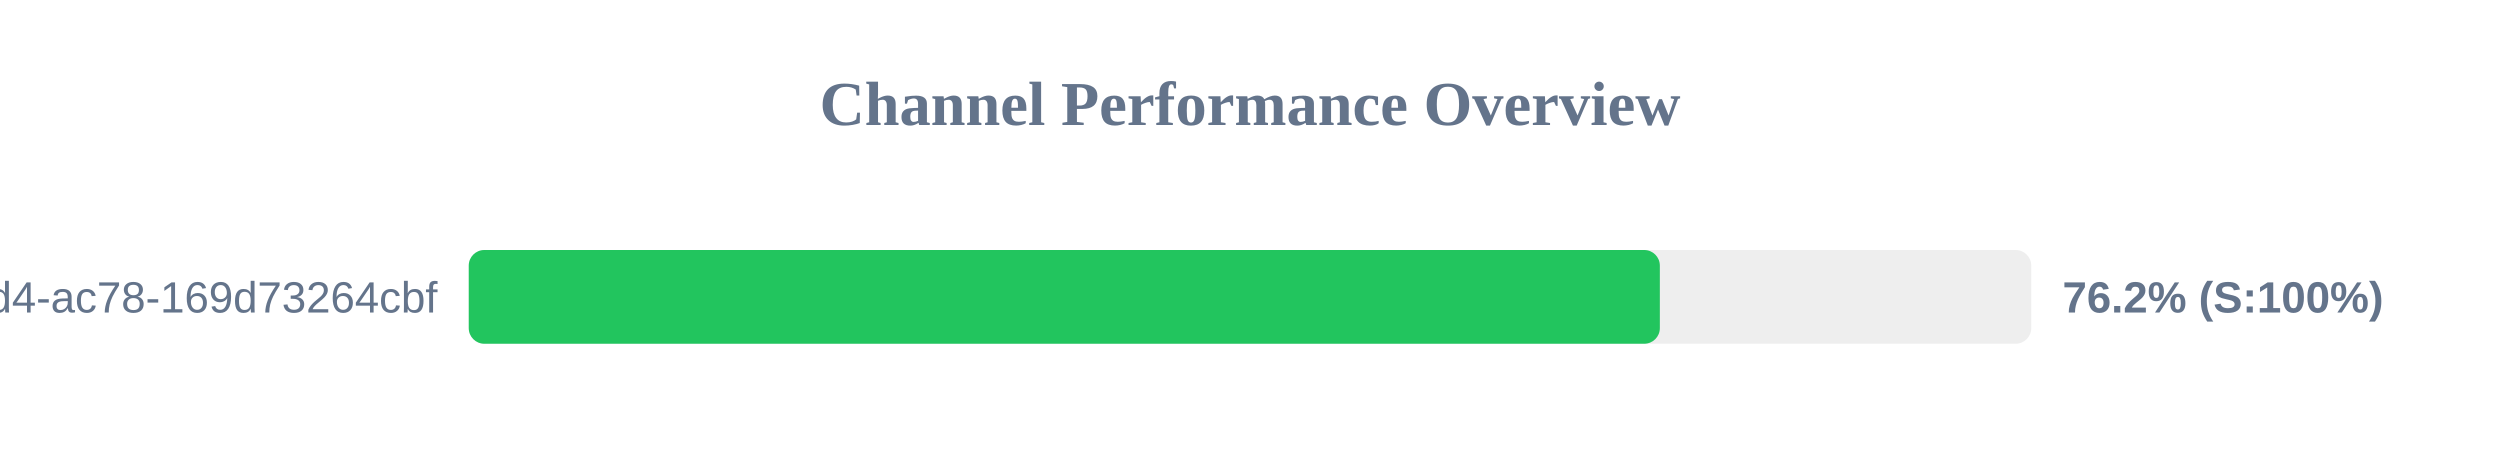
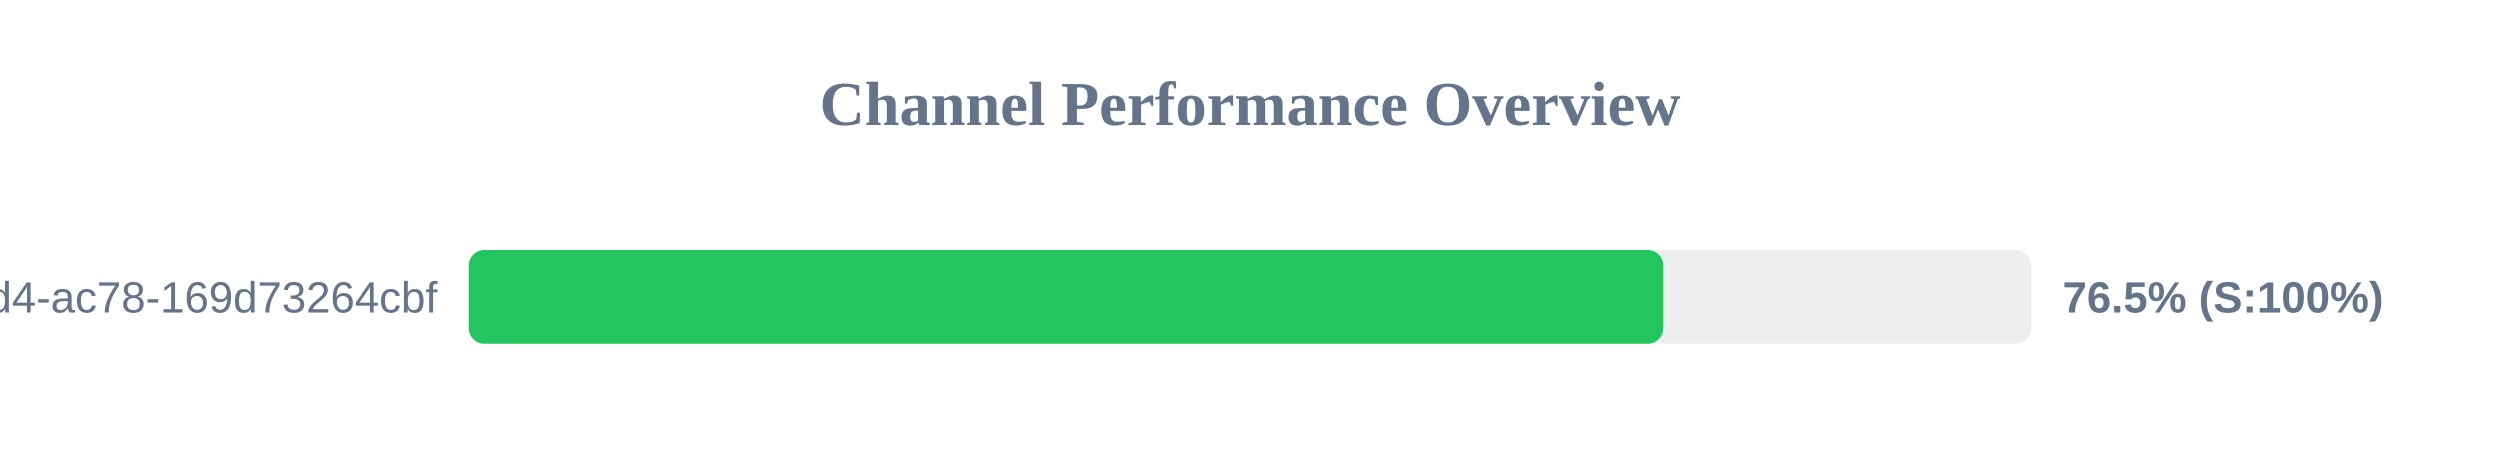
<svg xmlns="http://www.w3.org/2000/svg" width="800" height="150" version="1.1">
  <style>
        .row { font: 14px Arial; fill: #64748b; }
        .score { font: bold 14px Arial; fill: #64748b; }
    </style>
  <text x="400" y="40" text-anchor="middle" font-size="20px" font-weight="bold" fill="#64748b">Channel Performance Overview</text>
  <rect x="150" y="80" width="500" height="30" fill="#eee" rx="5" />
-   <rect x="150" y="80" width="381.15" height="30" fill="#22c55e" rx="5" />
+   <rect x="150" y="80" width="382.25" height="30" fill="#22c55e" rx="5" />
  <text x="140" y="100" text-anchor="end" class="row">?uuid=48c2c901-72e6-46d4-ac78-169d73264cbf</text>
-   <text x="660" y="100" text-anchor="start" class="score">76.2% (S:100%)</text>
+   <text x="660" y="100" text-anchor="start" class="score">76.5% (S:100%)</text>
</svg>
